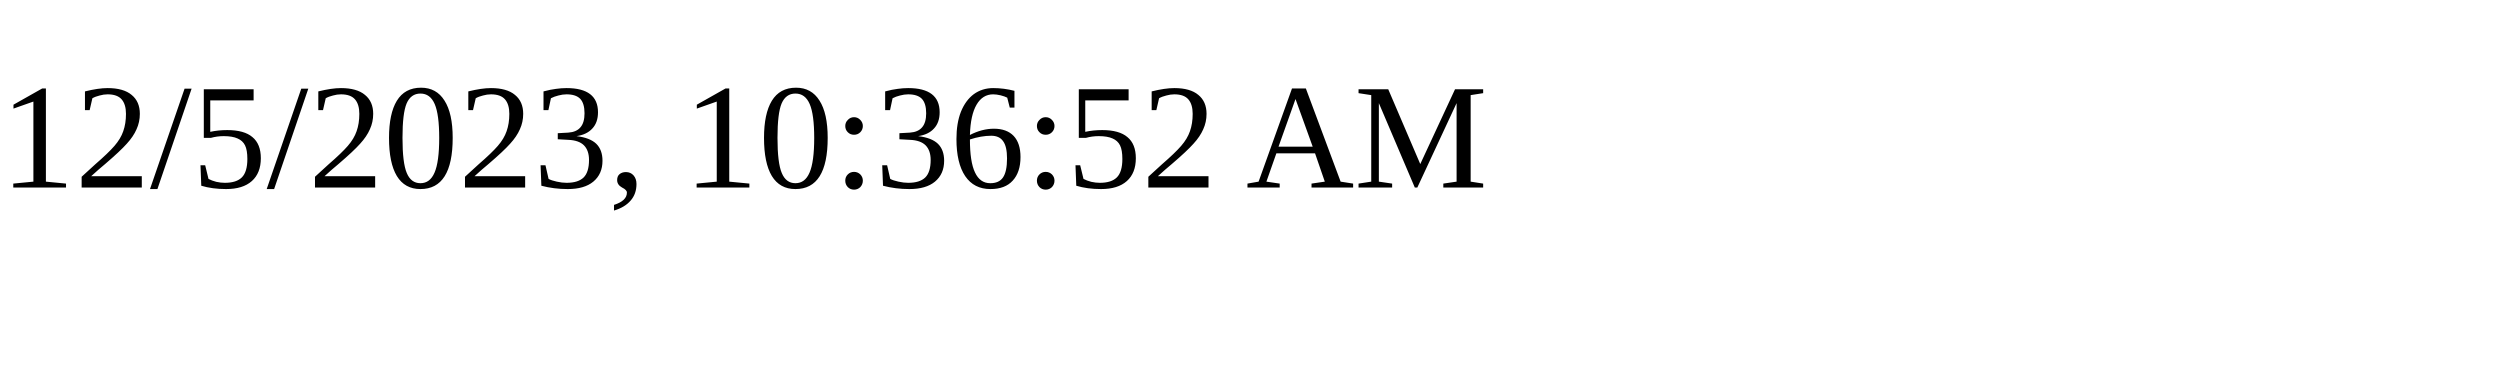
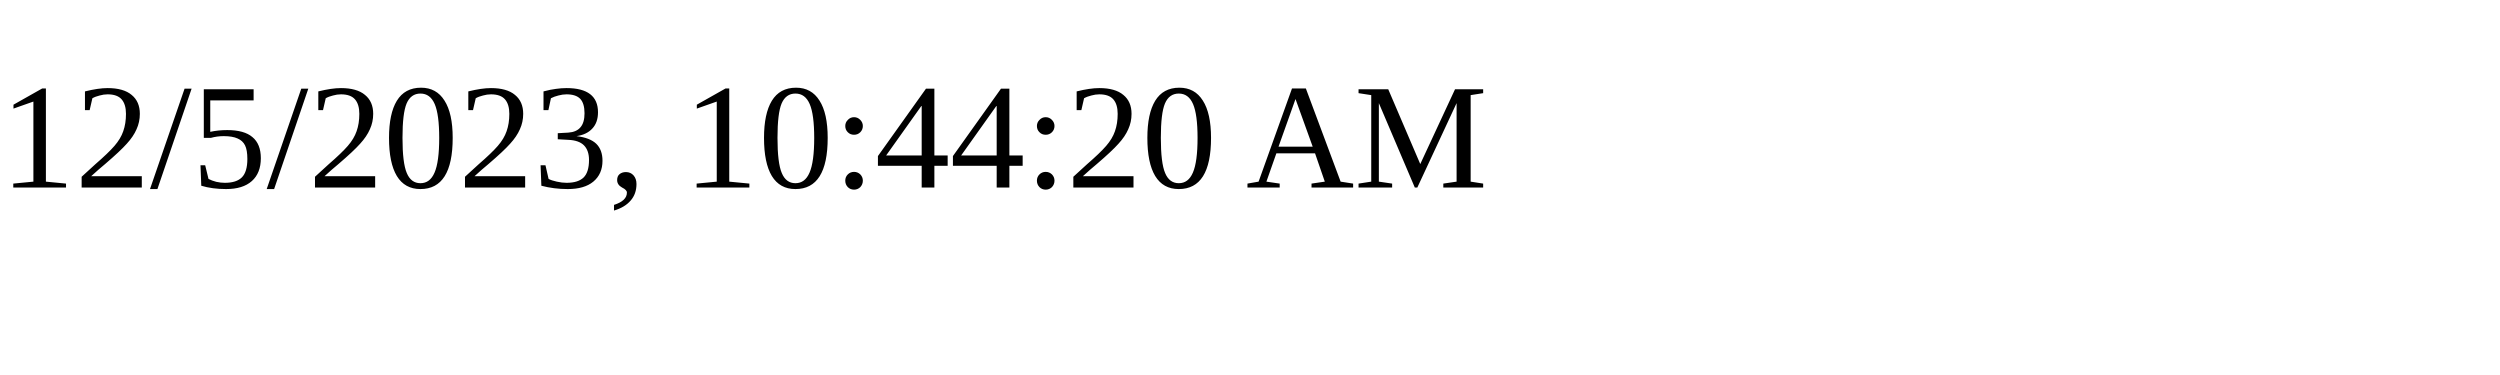
<svg xmlns="http://www.w3.org/2000/svg" height="30" width="200">
-   <text x="0" y="15">12/5/2023, 10:36:52 AM</text>
+   <text x="0" y="15">12/5/2023, 10:44:20 AM</text>
</svg>
